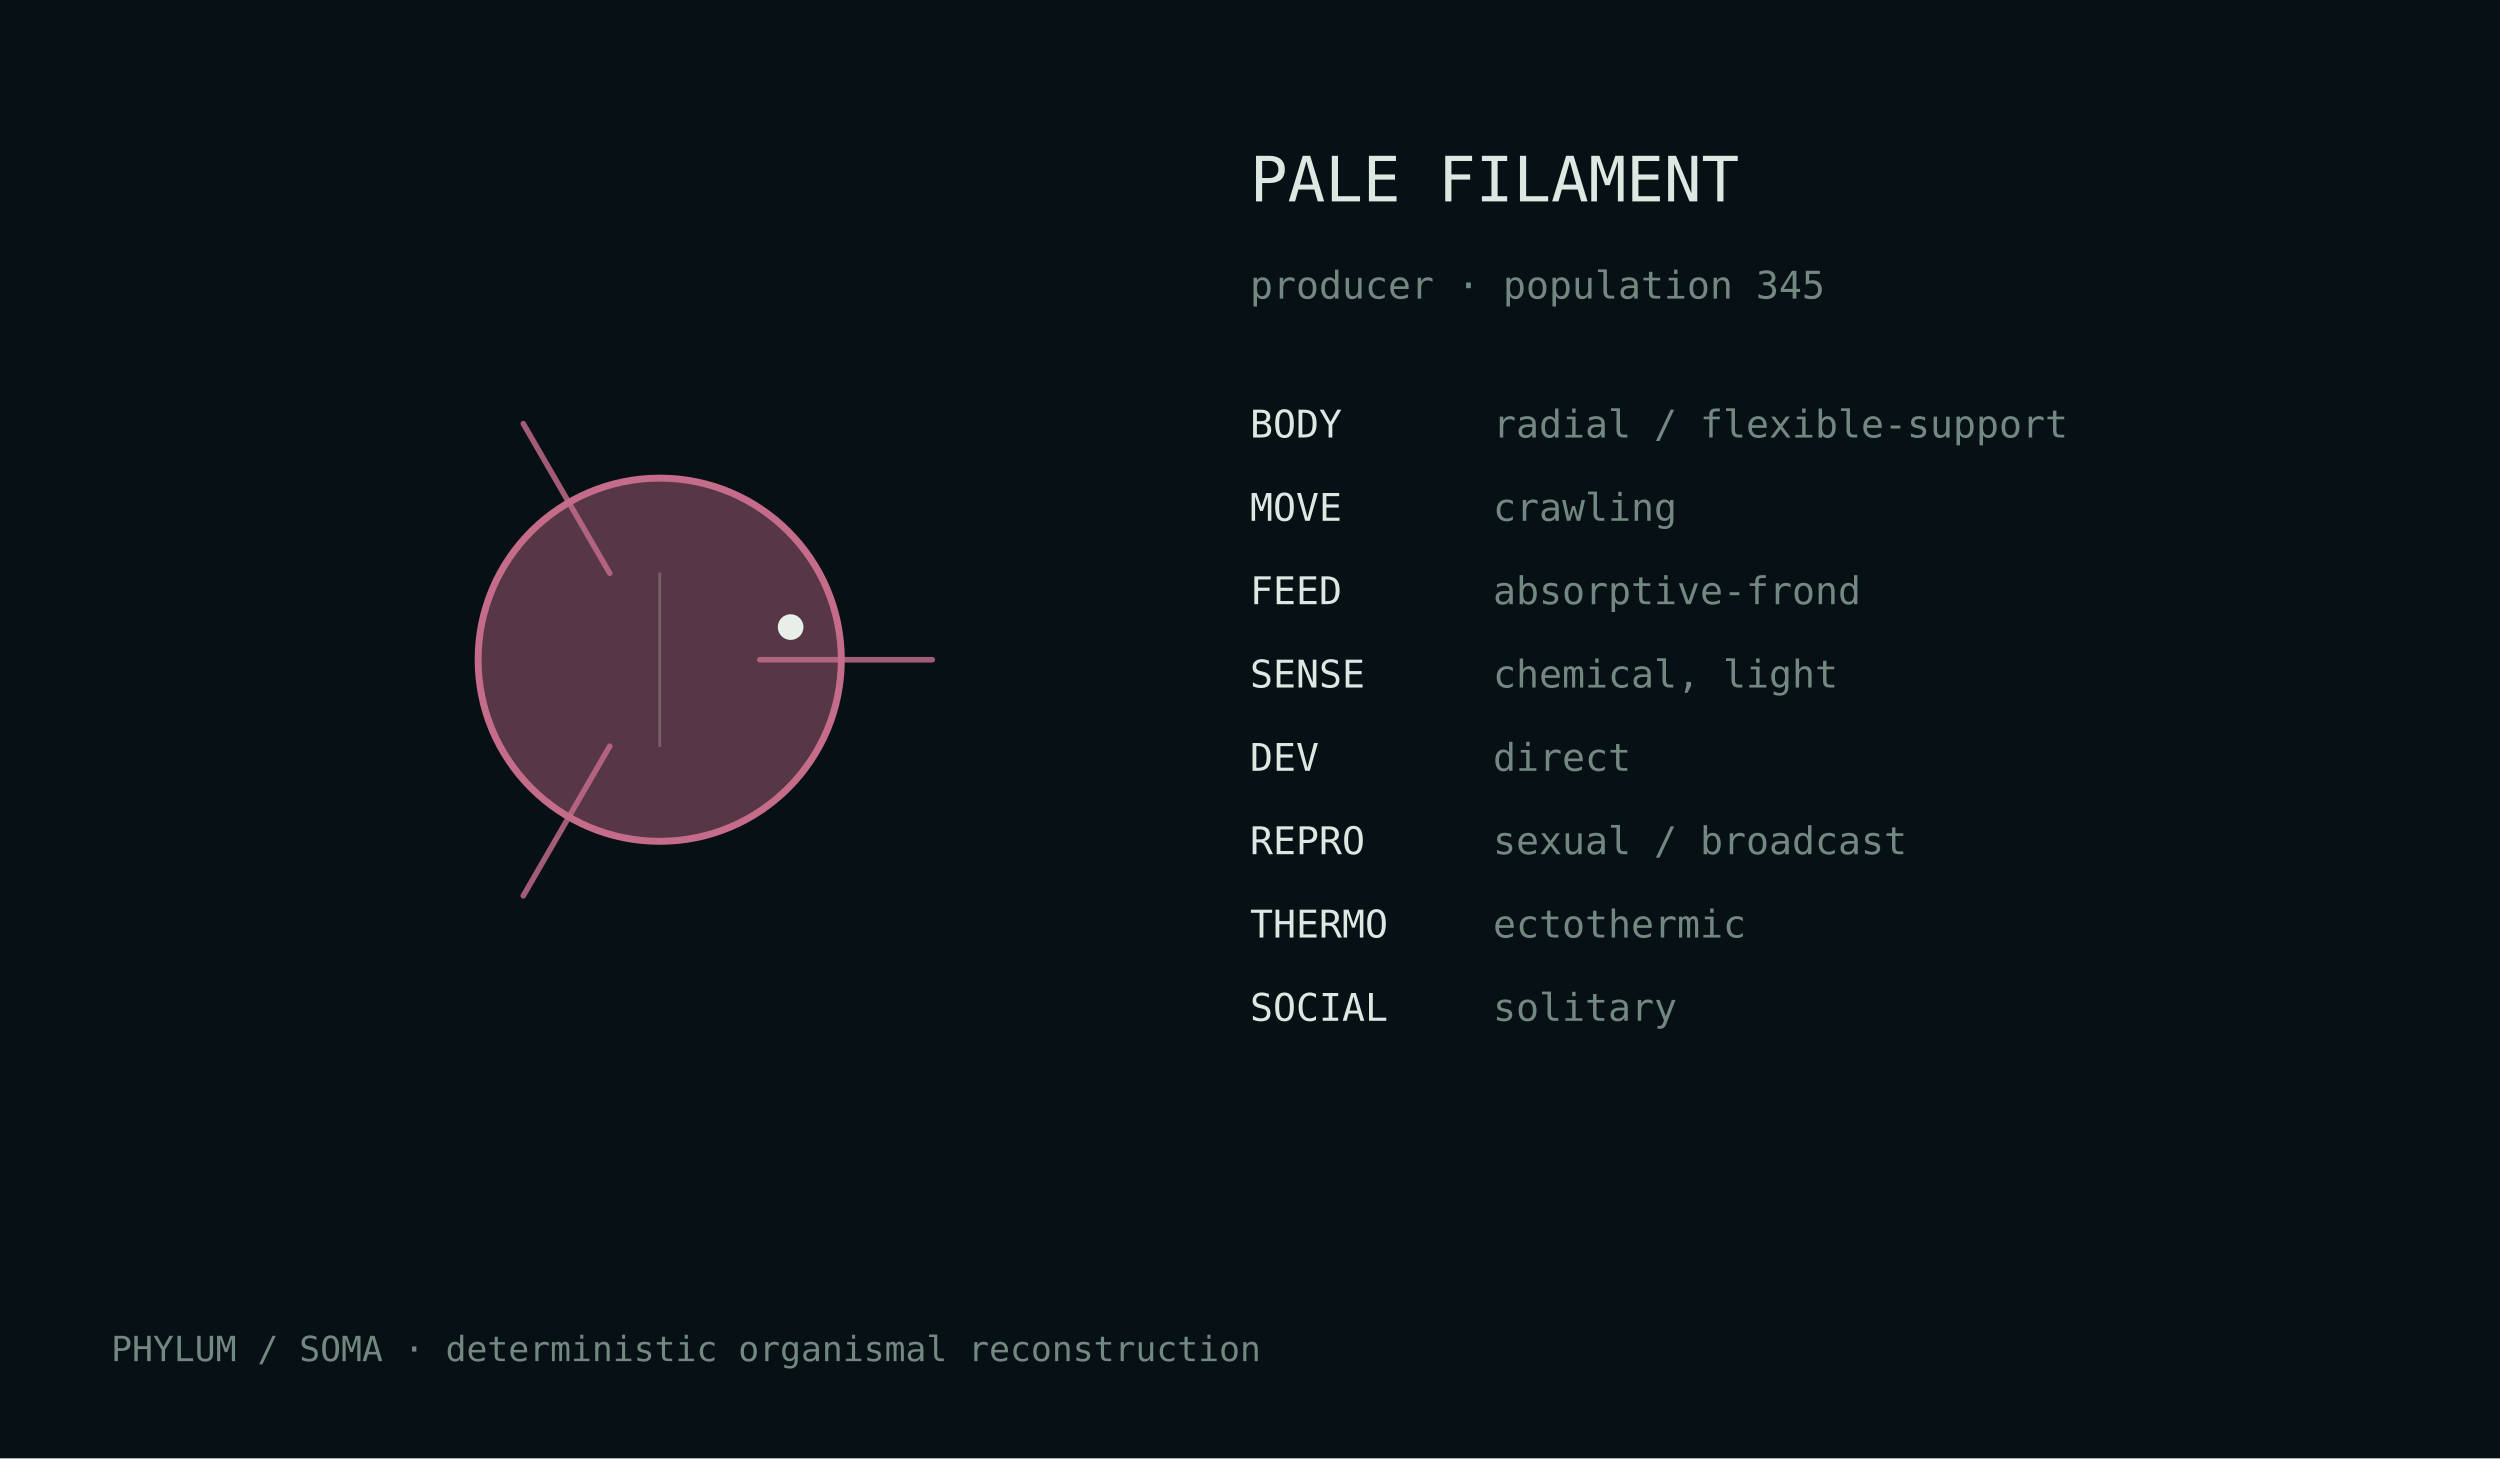
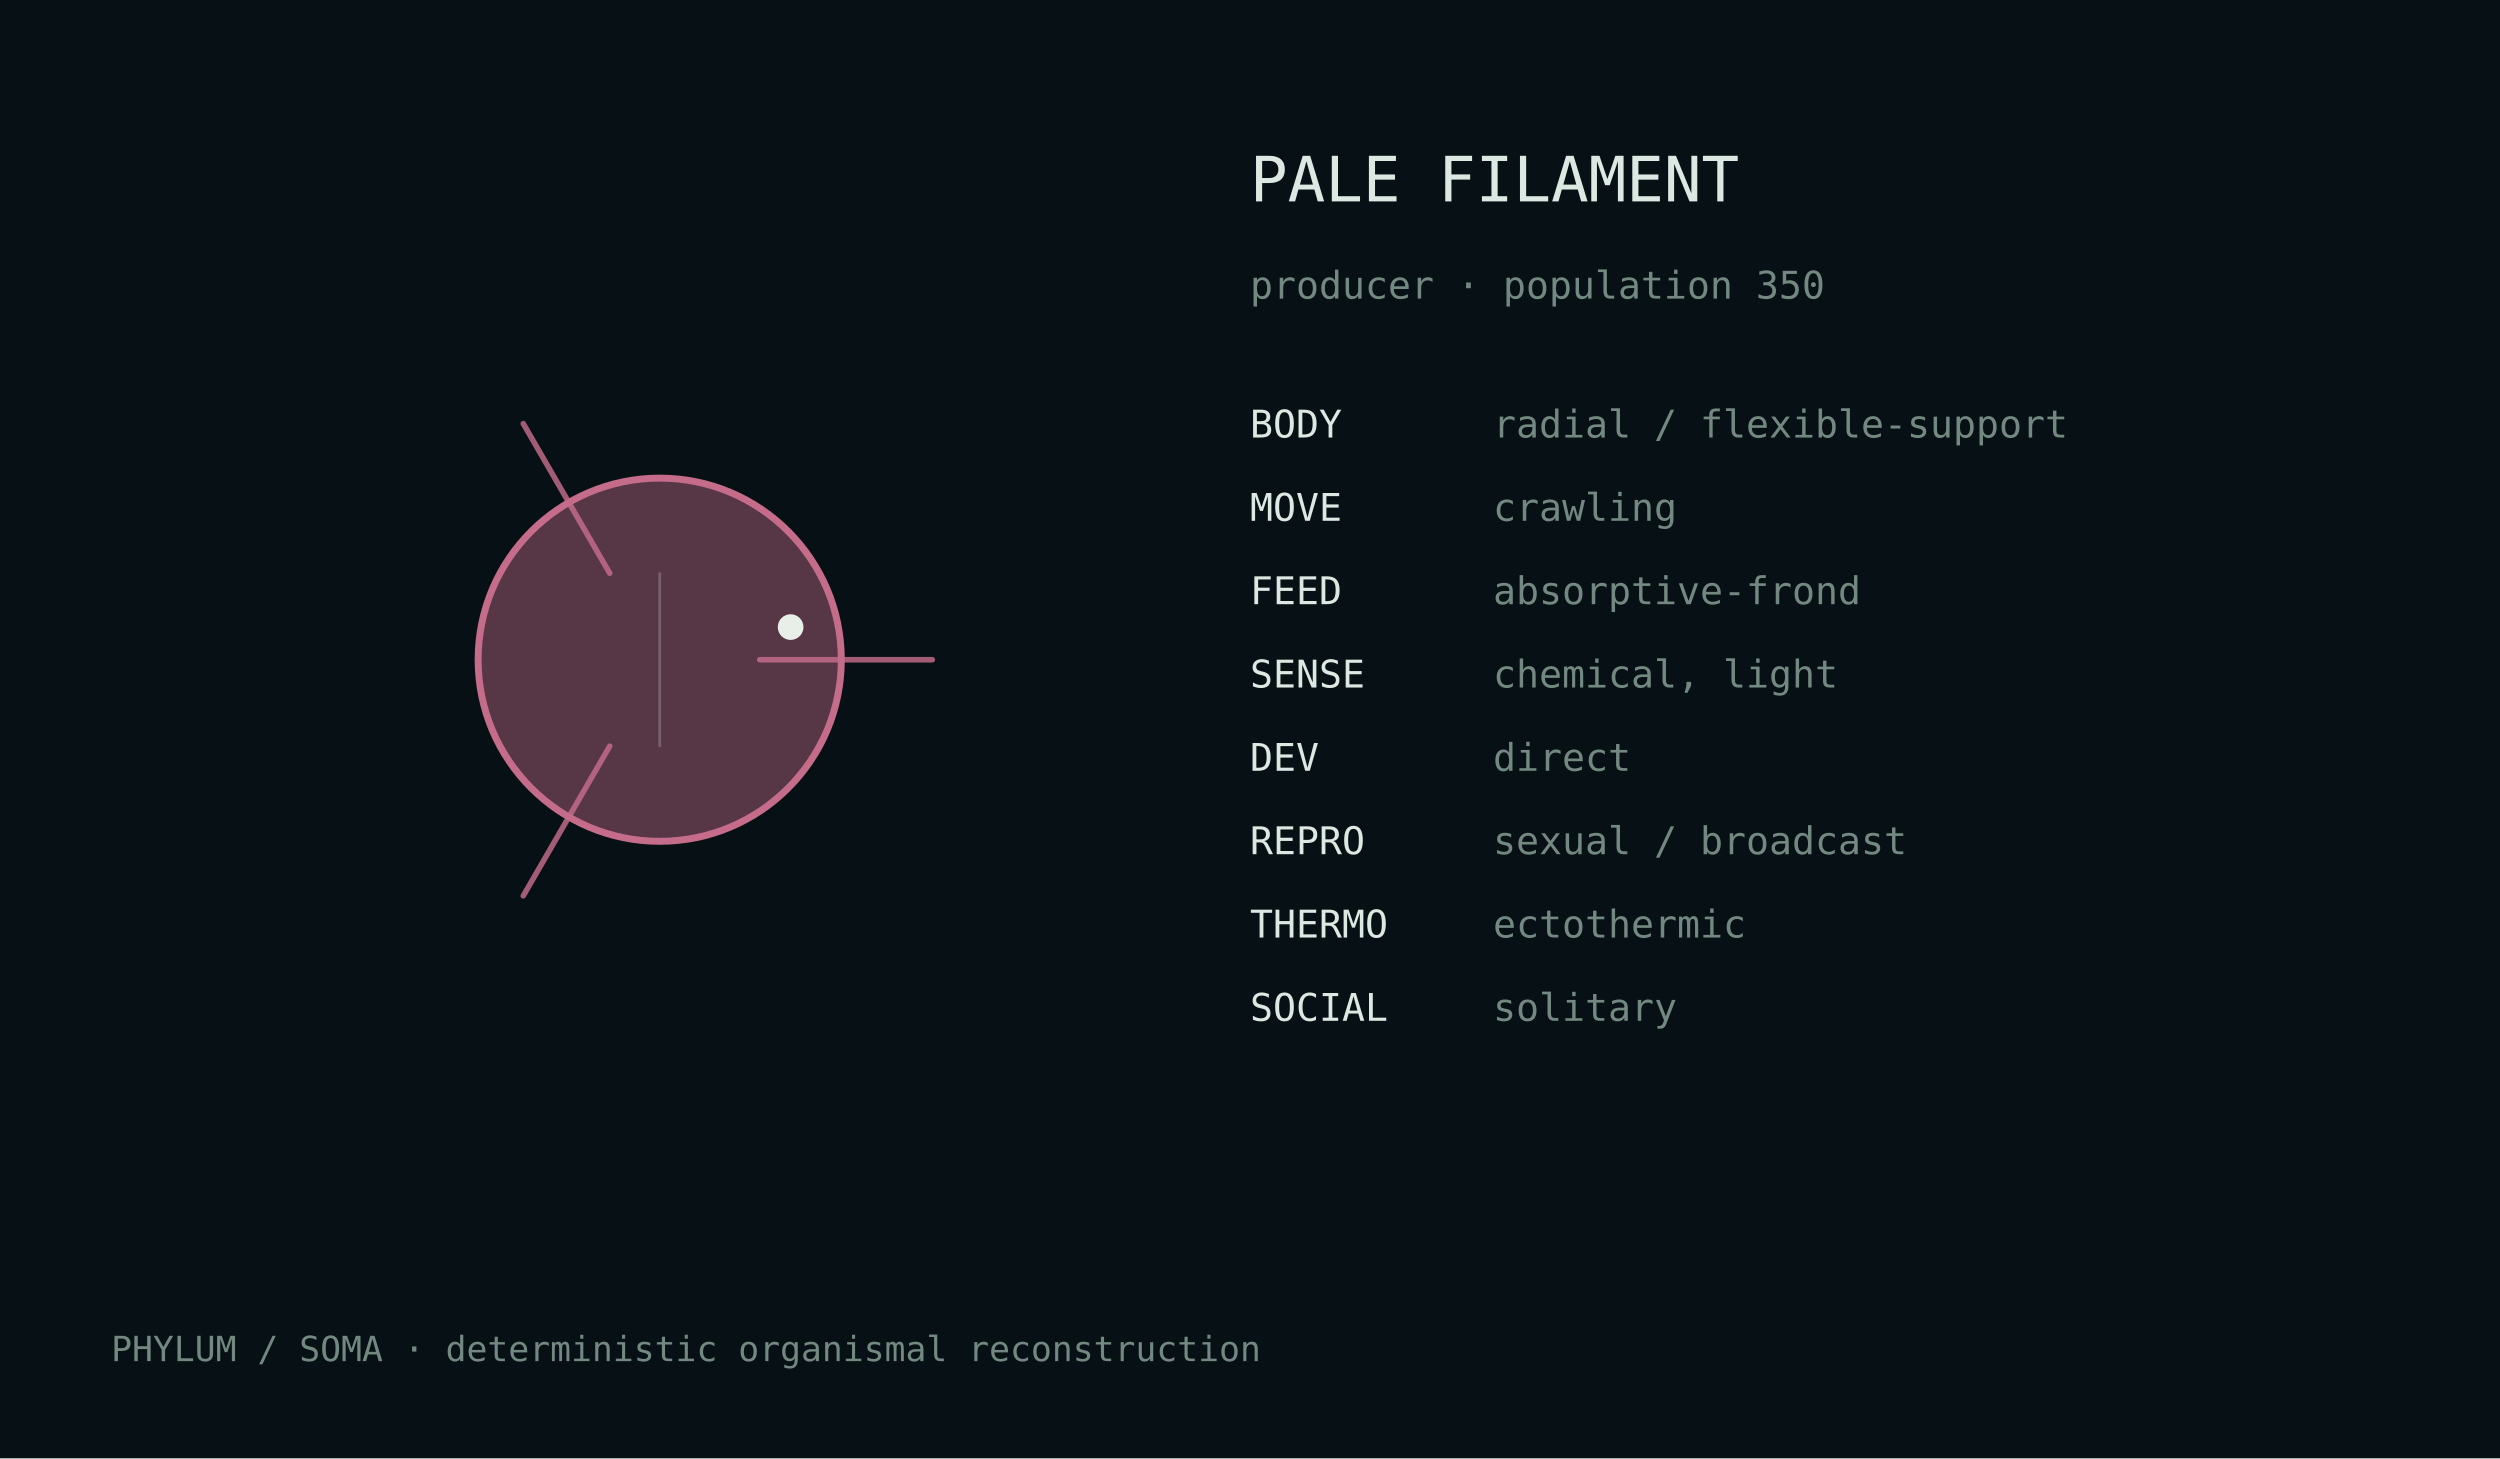
<svg xmlns="http://www.w3.org/2000/svg" width="720" height="420" viewBox="0 0 720 420">
  <rect width="100%" height="100%" fill="#071014" />
  <style>text{font-family:ui-monospace,monospace;fill:#dce8e2}.m{fill:#728880}</style>
  <g transform="translate(190.0,190.0)">
    <circle cx="0" cy="0" r="52.3" fill="#c56c8b" fill-opacity=".42" stroke="#c56c8b" stroke-width="2" />
    <path d="M28.8,0.0 Q61.2,0.0 78.5,0.0" fill="none" stroke="#c56c8b" stroke-width="1.6" stroke-linecap="round" opacity=".82" />
    <path d="M-14.4,24.9 Q-30.6,53.0 -39.3,68.0" fill="none" stroke="#c56c8b" stroke-width="1.6" stroke-linecap="round" opacity=".82" />
    <path d="M-14.4,-24.9 Q-30.6,-53.0 -39.3,-68.0" fill="none" stroke="#c56c8b" stroke-width="1.6" stroke-linecap="round" opacity=".82" />
    <line x1="0.0" y1="-25.1" x2="0.0" y2="25.1" stroke="#d9e4df" stroke-opacity=".25" stroke-width=".8" />
    <circle cx="37.7" cy="-9.4" r="3.7" fill="#e8efe9" />
  </g>
  <text x="360" y="58" font-size="18">PALE FILAMENT</text>
-   <text x="360" y="86" font-size="11" class="m">producer · population 345</text>
+   <text x="360" y="86" font-size="11" class="m">producer · population 350</text>
  <text x="360" y="126" font-size="11">BODY</text>
  <text x="430" y="126" font-size="11" class="m">radial / flexible-support</text>
  <text x="360" y="150" font-size="11">MOVE</text>
  <text x="430" y="150" font-size="11" class="m">crawling</text>
  <text x="360" y="174" font-size="11">FEED</text>
  <text x="430" y="174" font-size="11" class="m">absorptive-frond</text>
  <text x="360" y="198" font-size="11">SENSE</text>
  <text x="430" y="198" font-size="11" class="m">chemical, light</text>
  <text x="360" y="222" font-size="11">DEV</text>
  <text x="430" y="222" font-size="11" class="m">direct</text>
  <text x="360" y="246" font-size="11">REPRO</text>
  <text x="430" y="246" font-size="11" class="m">sexual / broadcast</text>
  <text x="360" y="270" font-size="11">THERMO</text>
  <text x="430" y="270" font-size="11" class="m">ectothermic</text>
  <text x="360" y="294" font-size="11">SOCIAL</text>
  <text x="430" y="294" font-size="11" class="m">solitary</text>
  <text x="32" y="392" font-size="10" class="m">PHYLUM / SOMA · deterministic organismal reconstruction</text>
</svg>
